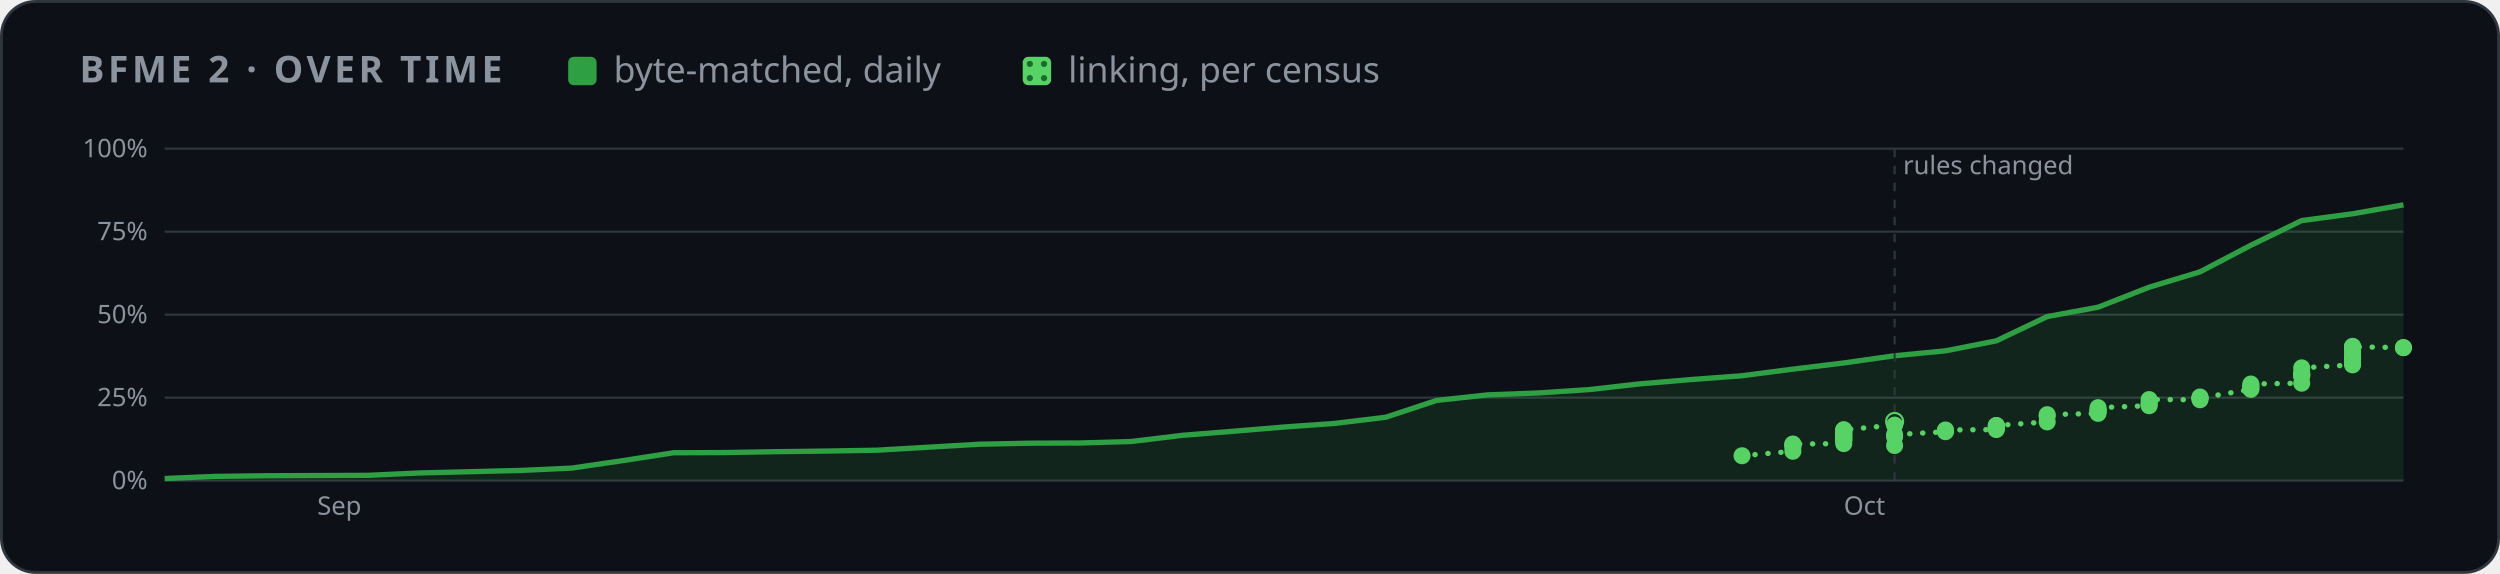
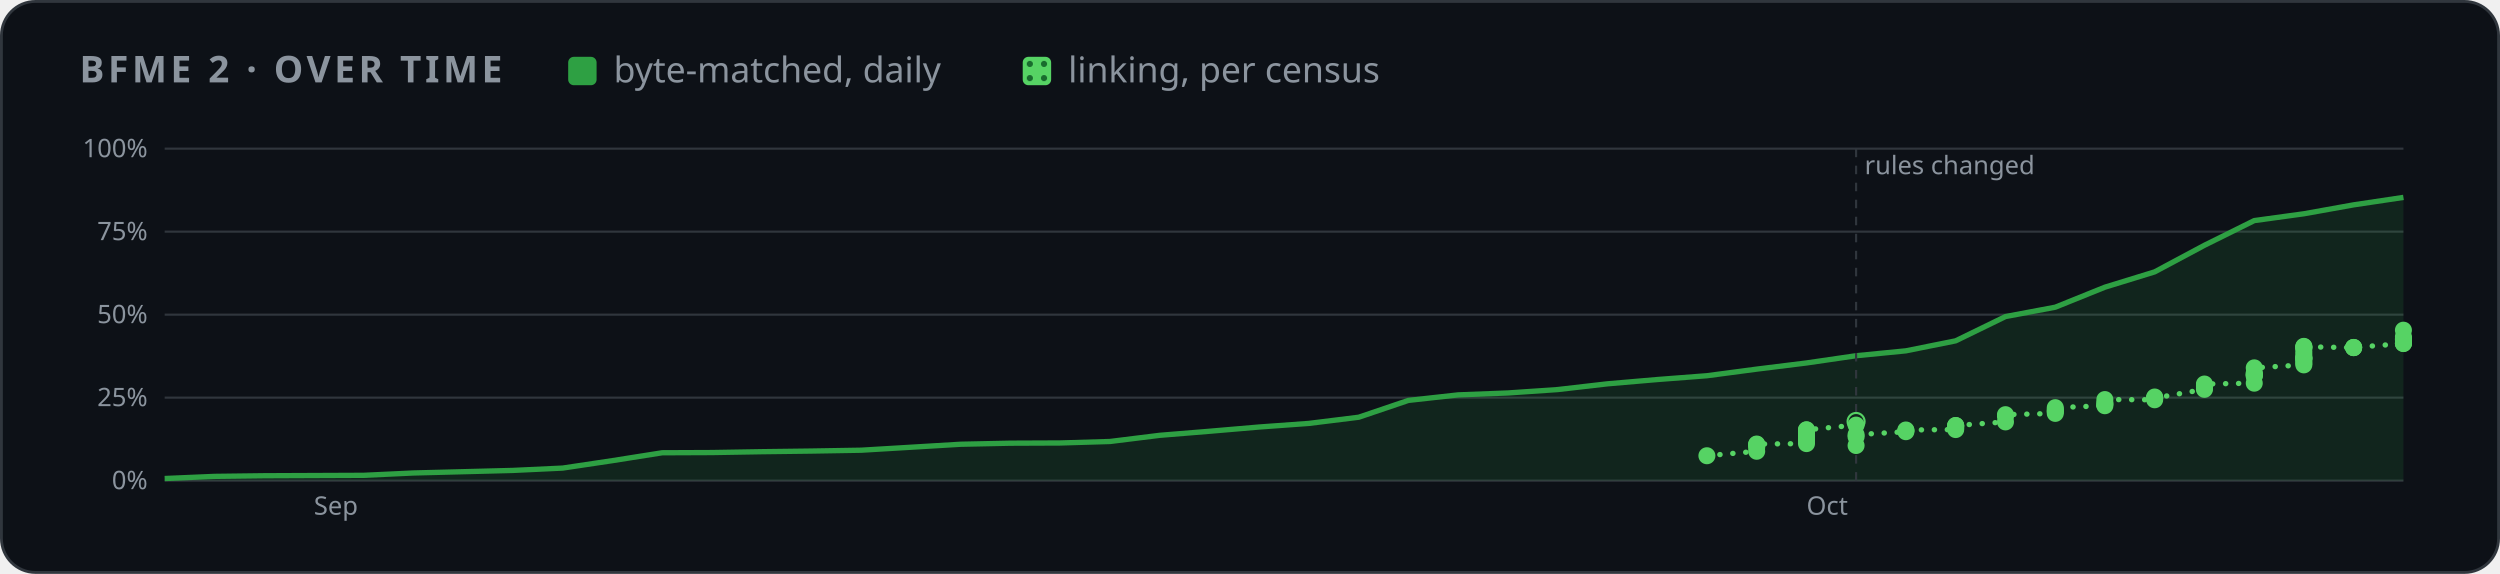
<svg xmlns="http://www.w3.org/2000/svg" width="880" height="202" viewBox="0 0 880 202" role="img" aria-label="BFME 2 progress over time">
  <style>
    .card { fill: #0d1117; stroke: #30363d; } .muted { fill: #8b949e; } .grid { stroke: #30363d; }
    .axis { fill: #8b949e; font-size: 12px; } .rest { fill: #30363d; } .edge { stroke: #0d1117; }
    .hit { fill: transparent; }
    @media (prefers-color-scheme: light) {
      .card { fill: #ffffff; stroke: #d0d7de; } .muted { fill: #59636e; } .grid { stroke: #d0d7de; }
      .axis { fill: #59636e; } .rest { fill: #d0d7de; } .edge { stroke: #ffffff; }
    }
  </style>
  <defs>
    <pattern id="dots" width="5" height="5" patternUnits="userSpaceOnUse">
      <rect width="5" height="5" fill="#56d364" />
      <circle cx="2.5" cy="2.5" r="1.1" fill="#196c2e" />
    </pattern>
  </defs>
  <rect class="card" x="0.5" y="0.5" width="879" height="201" rx="12" />
  <g font-family="-apple-system,BlinkMacSystemFont,'Segoe UI','Noto Sans',Helvetica,Arial,sans-serif">
    <text x="28" y="29" class="muted" font-size="13" font-weight="600" letter-spacing="1.3">BFME 2 · OVER TIME</text>
    <rect x="200" y="20" width="10" height="10" rx="2" fill="#2ea043" />
    <text x="216" y="29" class="muted" font-size="12.5">byte-matched, daily</text>
    <rect x="360" y="20" width="10" height="10" rx="2" fill="url(#dots)" />
    <text x="376" y="29" class="muted" font-size="12.5">linking, per census</text>
    <svg x="28" y="44" width="824" height="144" viewBox="0 0 1100 190" role="img" aria-label="progress over time">
      <line x1="40" x2="1092" y1="166.0" y2="166.0" class="grid" />
      <text x="32" y="170.0" class="axis" text-anchor="end">0%</text>
      <line x1="40" x2="1092" y1="127.0" y2="127.0" class="grid" />
      <text x="32" y="131.0" class="axis" text-anchor="end">25%</text>
      <line x1="40" x2="1092" y1="88.0" y2="88.0" class="grid" />
      <text x="32" y="92.0" class="axis" text-anchor="end">50%</text>
      <line x1="40" x2="1092" y1="49.0" y2="49.0" class="grid" />
      <text x="32" y="53.0" class="axis" text-anchor="end">75%</text>
      <line x1="40" x2="1092" y1="10.0" y2="10.0" class="grid" />
      <text x="32" y="14.0" class="axis" text-anchor="end">100%</text>
-       <text x="111.7" y="182" class="axis">Sep</text>
-       <text x="829.0" y="182" class="axis">Oct</text>
-       <polygon points="40.0,166.0 40.0,165.0 63.9,164.0 87.8,163.7 111.7,163.6 135.6,163.5 159.5,162.4 183.5,161.8 207.4,161.2 231.3,160.1 255.2,156.6 279.1,152.9 303.0,152.8 326.9,152.4 350.8,152.1 374.7,151.7 398.6,150.3 422.5,148.9 446.5,148.4 470.4,148.3 494.3,147.6 518.2,144.7 542.1,142.8 566.0,140.8 589.9,139.1 613.8,136.2 637.7,128.3 661.6,125.7 685.5,124.8 709.5,123.2 733.4,120.5 757.3,118.5 781.2,116.7 805.1,113.6 829.0,110.7 852.9,107.3 876.8,105.0 900.7,100.3 924.6,88.9 948.5,84.5 972.5,75.1 996.4,67.9 1020.3,55.4 1044.2,43.8 1068.1,40.6 1092.0,36.4 1092.0,166.0" fill="#2ea043" opacity="0.14" />
-       <polyline points="40.0,165.0 63.9,164.0 87.8,163.7 111.7,163.6 135.6,163.5 159.5,162.4 183.5,161.8 207.4,161.2 231.3,160.1 255.2,156.6 279.1,152.9 303.0,152.8 326.9,152.4 350.8,152.1 374.7,151.7 398.6,150.3 422.5,148.9 446.5,148.4 470.4,148.3 494.3,147.6 518.2,144.7 542.1,142.8 566.0,140.8 589.9,139.1 613.8,136.2 637.7,128.3 661.6,125.7 685.5,124.8 709.5,123.2 733.4,120.5 757.3,118.5 781.2,116.7 805.1,113.6 829.0,110.7 852.9,107.3 876.8,105.0 900.7,100.3 924.6,88.9 948.5,84.5 972.5,75.1 996.4,67.9 1020.3,55.4 1044.2,43.8 1068.1,40.6 1092.0,36.4" fill="none" stroke="#2ea043" stroke-width="2.5" stroke-linejoin="round" />
-       <polyline points="781.2,154.3 805.1,152.2 805.1,150.4 805.1,149.4 805.1,149.0 805.1,148.8 829.0,148.6 829.0,147.3 829.0,146.8 829.0,146.5 829.0,146.4 829.0,145.5 829.0,145.3 829.0,144.7 829.0,144.6 829.0,143.9 829.0,143.5 829.0,143.2 829.0,142.8 829.0,142.2 829.0,142.1 852.9,139.9 852.9,138.2" fill="none" stroke="#56d364" stroke-width="2.5" stroke-dasharray="0.1 6" stroke-linecap="round" />
-       <polyline points="852.9,149.5 852.9,145.4 852.9,144.4 876.8,143.0 876.8,142.5 876.8,142.2 900.7,142.0 900.7,141.3 900.7,140.8 900.7,140.2 900.7,140.2 900.7,140.1 924.6,138.4 924.6,135.7 924.6,135.0 948.5,134.4 948.5,133.4 948.5,133.4 948.5,132.6 948.5,131.7 972.5,130.8 972.5,130.0 972.5,129.5 972.5,127.9 996.4,128.0 996.4,127.2 996.4,126.7 996.4,127.2 1020.3,123.1 1020.3,122.5 1020.3,121.8 1020.3,121.3 1020.3,120.6 1044.2,120.2 1044.2,116.8 1044.2,116.8 1044.2,116.0 1044.2,116.0 1044.2,115.3 1044.2,113.0 1068.1,111.6 1068.1,110.8 1068.1,109.8 1068.1,108.8 1068.1,108.4 1068.1,108.5 1068.1,108.0 1068.1,106.7 1068.1,105.3 1068.1,103.6 1068.1,103.6 1068.1,102.9 1068.1,103.1 1092.0,103.5 1092.0,103.5" fill="none" stroke="#56d364" stroke-width="2.5" stroke-dasharray="0.1 6" stroke-linecap="round" />
-       <line x1="852.9" x2="852.9" y1="10" y2="166" class="grid" stroke-dasharray="4 4" />
-       <text x="856.9" y="22" class="axis">rules changed</text>
-       <circle cx="852.9" cy="138.2" r="4" fill="none" stroke="#56d364" />
-       <circle cx="781.2" cy="154.3" r="4" fill="#56d364" />
-       <circle cx="805.1" cy="152.2" r="4" fill="#56d364" />
-       <circle cx="805.1" cy="150.4" r="4" fill="#56d364" />
-       <circle cx="805.1" cy="149.4" r="4" fill="#56d364" />
-       <circle cx="805.1" cy="149.0" r="4" fill="#56d364" />
-       <circle cx="805.1" cy="148.8" r="4" fill="#56d364" />
-       <circle cx="829.0" cy="148.6" r="4" fill="#56d364" />
-       <circle cx="829.0" cy="147.3" r="4" fill="#56d364" />
-       <circle cx="829.0" cy="146.8" r="4" fill="#56d364" />
-       <circle cx="829.0" cy="146.5" r="4" fill="#56d364" />
-       <circle cx="829.0" cy="146.4" r="4" fill="#56d364" />
-       <circle cx="829.0" cy="145.5" r="4" fill="#56d364" />
-       <circle cx="829.0" cy="145.3" r="4" fill="#56d364" />
-       <circle cx="829.0" cy="144.7" r="4" fill="#56d364" />
-       <circle cx="829.0" cy="144.6" r="4" fill="#56d364" />
-       <circle cx="829.0" cy="143.9" r="4" fill="#56d364" />
-       <circle cx="829.0" cy="143.5" r="4" fill="#56d364" />
-       <circle cx="829.0" cy="143.2" r="4" fill="#56d364" />
-       <circle cx="829.0" cy="142.8" r="4" fill="#56d364" />
-       <circle cx="829.0" cy="142.2" r="4" fill="#56d364" />
-       <circle cx="829.0" cy="142.1" r="4" fill="#56d364" />
-       <circle cx="852.9" cy="139.9" r="4" fill="#56d364" />
-       <circle cx="852.9" cy="149.5" r="4" fill="#56d364" />
-       <circle cx="852.9" cy="145.4" r="4" fill="#56d364" />
-       <circle cx="852.9" cy="144.4" r="4" fill="#56d364" />
-       <circle cx="876.8" cy="143.0" r="4" fill="#56d364" />
-       <circle cx="876.8" cy="142.5" r="4" fill="#56d364" />
-       <circle cx="876.8" cy="142.2" r="4" fill="#56d364" />
-       <circle cx="900.7" cy="142.0" r="4" fill="#56d364" />
-       <circle cx="900.7" cy="141.3" r="4" fill="#56d364" />
-       <circle cx="900.7" cy="140.8" r="4" fill="#56d364" />
-       <circle cx="900.7" cy="140.2" r="4" fill="#56d364" />
-       <circle cx="900.7" cy="140.2" r="4" fill="#56d364" />
-       <circle cx="900.7" cy="140.1" r="4" fill="#56d364" />
-       <circle cx="924.6" cy="138.4" r="4" fill="#56d364" />
-       <circle cx="924.6" cy="135.7" r="4" fill="#56d364" />
-       <circle cx="924.6" cy="135.0" r="4" fill="#56d364" />
-       <circle cx="948.5" cy="134.4" r="4" fill="#56d364" />
-       <circle cx="948.5" cy="133.4" r="4" fill="#56d364" />
-       <circle cx="948.5" cy="133.4" r="4" fill="#56d364" />
-       <circle cx="948.5" cy="132.6" r="4" fill="#56d364" />
-       <circle cx="948.5" cy="131.7" r="4" fill="#56d364" />
-       <circle cx="972.5" cy="130.8" r="4" fill="#56d364" />
-       <circle cx="972.5" cy="130.0" r="4" fill="#56d364" />
-       <circle cx="972.5" cy="129.5" r="4" fill="#56d364" />
-       <circle cx="972.5" cy="127.9" r="4" fill="#56d364" />
-       <circle cx="996.4" cy="128.0" r="4" fill="#56d364" />
-       <circle cx="996.4" cy="127.2" r="4" fill="#56d364" />
-       <circle cx="996.4" cy="126.7" r="4" fill="#56d364" />
-       <circle cx="996.4" cy="127.2" r="4" fill="#56d364" />
-       <circle cx="1020.3" cy="123.1" r="4" fill="#56d364" />
-       <circle cx="1020.3" cy="122.5" r="4" fill="#56d364" />
-       <circle cx="1020.3" cy="121.8" r="4" fill="#56d364" />
-       <circle cx="1020.3" cy="121.3" r="4" fill="#56d364" />
-       <circle cx="1020.3" cy="120.6" r="4" fill="#56d364" />
-       <circle cx="1044.2" cy="120.2" r="4" fill="#56d364" />
-       <circle cx="1044.2" cy="116.8" r="4" fill="#56d364" />
-       <circle cx="1044.2" cy="116.8" r="4" fill="#56d364" />
-       <circle cx="1044.2" cy="116.0" r="4" fill="#56d364" />
-       <circle cx="1044.2" cy="116.0" r="4" fill="#56d364" />
-       <circle cx="1044.2" cy="115.3" r="4" fill="#56d364" />
-       <circle cx="1044.2" cy="113.0" r="4" fill="#56d364" />
-       <circle cx="1068.1" cy="111.6" r="4" fill="#56d364" />
-       <circle cx="1068.1" cy="110.8" r="4" fill="#56d364" />
-       <circle cx="1068.1" cy="109.8" r="4" fill="#56d364" />
-       <circle cx="1068.1" cy="108.8" r="4" fill="#56d364" />
-       <circle cx="1068.1" cy="108.4" r="4" fill="#56d364" />
-       <circle cx="1068.1" cy="108.5" r="4" fill="#56d364" />
-       <circle cx="1068.1" cy="108.0" r="4" fill="#56d364" />
-       <circle cx="1068.1" cy="106.7" r="4" fill="#56d364" />
-       <circle cx="1068.1" cy="105.3" r="4" fill="#56d364" />
-       <circle cx="1068.1" cy="103.6" r="4" fill="#56d364" />
-       <circle cx="1068.1" cy="103.6" r="4" fill="#56d364" />
-       <circle cx="1068.1" cy="102.9" r="4" fill="#56d364" />
-       <circle cx="1068.1" cy="103.1" r="4" fill="#56d364" />
-       <circle cx="1092.0" cy="103.5" r="4" fill="#56d364" />
-       <circle cx="1092.0" cy="103.5" r="4" fill="#56d364" />
+       <text x="110.1" y="182" class="axis">Sep</text>
+       <text x="811.5" y="182" class="axis">Oct</text>
+       <polygon points="40.0,166.0 40.0,165.0 63.4,164.0 86.8,163.7 110.1,163.6 133.5,163.5 156.9,162.4 180.3,161.8 203.6,161.2 227.0,160.1 250.4,156.6 273.8,152.9 297.2,152.8 320.5,152.4 343.9,152.1 367.3,151.7 390.7,150.3 414.0,148.9 437.4,148.4 460.8,148.3 484.2,147.6 507.6,144.7 530.9,142.8 554.3,140.8 577.7,139.1 601.1,136.2 624.4,128.3 647.8,125.7 671.2,124.8 694.6,123.2 718.0,120.5 741.3,118.5 764.7,116.7 788.1,113.6 811.5,110.7 834.8,107.3 858.2,105.0 881.6,100.3 905.0,88.9 928.4,84.5 951.7,75.1 975.1,67.9 998.5,55.4 1021.9,43.8 1045.2,40.6 1068.6,36.4 1092.0,32.9 1092.0,166.0" fill="#2ea043" opacity="0.14" />
+       <polyline points="40.0,165.0 63.4,164.0 86.8,163.7 110.1,163.6 133.5,163.5 156.9,162.4 180.3,161.8 203.6,161.2 227.0,160.1 250.4,156.6 273.8,152.9 297.2,152.8 320.5,152.4 343.9,152.1 367.3,151.7 390.7,150.3 414.0,148.9 437.4,148.4 460.8,148.3 484.2,147.6 507.6,144.7 530.9,142.8 554.3,140.8 577.7,139.1 601.1,136.2 624.4,128.3 647.8,125.7 671.2,124.8 694.6,123.2 718.0,120.5 741.3,118.5 764.7,116.7 788.1,113.6 811.5,110.7 834.8,107.3 858.2,105.0 881.6,100.3 905.0,88.9 928.4,84.5 951.7,75.1 975.1,67.9 998.5,55.4 1021.9,43.8 1045.2,40.6 1068.6,36.4 1092.0,32.9" fill="none" stroke="#2ea043" stroke-width="2.5" stroke-linejoin="round" />
+       <polyline points="764.7,154.3 788.1,152.2 788.1,150.4 788.1,149.4 788.1,149.0 788.1,148.8 811.5,148.6 811.5,147.3 811.5,146.8 811.5,146.5 811.5,146.4 811.5,145.5 811.5,145.3 811.5,144.7 811.5,144.6 811.5,143.9 811.5,143.5 811.5,143.2 811.5,142.8 811.5,142.2 811.5,142.1 834.8,139.9 834.8,138.2" fill="none" stroke="#56d364" stroke-width="2.5" stroke-dasharray="0.1 6" stroke-linecap="round" />
+       <polyline points="834.8,149.5 834.8,145.4 834.8,144.4 858.2,143.0 858.2,142.5 858.2,142.2 881.6,142.0 881.6,141.3 881.6,140.8 881.6,140.2 881.6,140.2 881.6,140.1 905.0,138.4 905.0,135.7 905.0,135.0 928.4,134.4 928.4,133.4 928.4,133.4 928.4,132.6 928.4,131.7 951.7,130.8 951.7,130.0 951.7,129.5 951.7,127.9 975.1,128.0 975.1,127.2 975.1,126.7 975.1,127.2 998.5,123.1 998.5,122.5 998.5,121.8 998.5,121.3 998.5,120.6 1021.9,120.2 1021.9,116.8 1021.9,116.8 1021.9,116.0 1021.9,116.0 1021.9,115.3 1021.9,113.0 1045.2,111.6 1045.2,110.8 1045.2,109.8 1045.2,108.8 1045.2,108.4 1045.2,108.5 1045.2,108.0 1045.2,106.7 1045.2,105.3 1045.2,103.6 1045.2,103.6 1045.2,102.9 1045.2,103.1 1068.6,103.5 1068.6,103.5 1068.6,103.4 1092.0,101.6 1092.0,101.4 1092.0,101.4 1092.0,99.9 1092.0,99.6 1092.0,99.3 1092.0,98.4 1092.0,95.3" fill="none" stroke="#56d364" stroke-width="2.5" stroke-dasharray="0.1 6" stroke-linecap="round" />
+       <line x1="834.8" x2="834.8" y1="10" y2="166" class="grid" stroke-dasharray="4 4" />
+       <text x="838.8" y="22" class="axis">rules changed</text>
+       <circle cx="834.8" cy="138.2" r="4" fill="none" stroke="#56d364" />
+       <circle cx="764.7" cy="154.3" r="4" fill="#56d364" />
+       <circle cx="788.1" cy="152.2" r="4" fill="#56d364" />
+       <circle cx="788.1" cy="150.4" r="4" fill="#56d364" />
+       <circle cx="788.1" cy="149.4" r="4" fill="#56d364" />
+       <circle cx="788.1" cy="149.0" r="4" fill="#56d364" />
+       <circle cx="788.1" cy="148.8" r="4" fill="#56d364" />
+       <circle cx="811.5" cy="148.6" r="4" fill="#56d364" />
+       <circle cx="811.5" cy="147.3" r="4" fill="#56d364" />
+       <circle cx="811.5" cy="146.8" r="4" fill="#56d364" />
+       <circle cx="811.5" cy="146.5" r="4" fill="#56d364" />
+       <circle cx="811.5" cy="146.4" r="4" fill="#56d364" />
+       <circle cx="811.5" cy="145.5" r="4" fill="#56d364" />
+       <circle cx="811.5" cy="145.3" r="4" fill="#56d364" />
+       <circle cx="811.5" cy="144.7" r="4" fill="#56d364" />
+       <circle cx="811.5" cy="144.6" r="4" fill="#56d364" />
+       <circle cx="811.5" cy="143.9" r="4" fill="#56d364" />
+       <circle cx="811.5" cy="143.5" r="4" fill="#56d364" />
+       <circle cx="811.5" cy="143.2" r="4" fill="#56d364" />
+       <circle cx="811.5" cy="142.8" r="4" fill="#56d364" />
+       <circle cx="811.5" cy="142.2" r="4" fill="#56d364" />
+       <circle cx="811.5" cy="142.1" r="4" fill="#56d364" />
+       <circle cx="834.8" cy="139.9" r="4" fill="#56d364" />
+       <circle cx="834.8" cy="149.5" r="4" fill="#56d364" />
+       <circle cx="834.8" cy="145.4" r="4" fill="#56d364" />
+       <circle cx="834.8" cy="144.4" r="4" fill="#56d364" />
+       <circle cx="858.2" cy="143.0" r="4" fill="#56d364" />
+       <circle cx="858.2" cy="142.5" r="4" fill="#56d364" />
+       <circle cx="858.2" cy="142.2" r="4" fill="#56d364" />
+       <circle cx="881.6" cy="142.0" r="4" fill="#56d364" />
+       <circle cx="881.6" cy="141.3" r="4" fill="#56d364" />
+       <circle cx="881.6" cy="140.8" r="4" fill="#56d364" />
+       <circle cx="881.6" cy="140.2" r="4" fill="#56d364" />
+       <circle cx="881.6" cy="140.2" r="4" fill="#56d364" />
+       <circle cx="881.6" cy="140.1" r="4" fill="#56d364" />
+       <circle cx="905.0" cy="138.4" r="4" fill="#56d364" />
+       <circle cx="905.0" cy="135.7" r="4" fill="#56d364" />
+       <circle cx="905.0" cy="135.0" r="4" fill="#56d364" />
+       <circle cx="928.4" cy="134.4" r="4" fill="#56d364" />
+       <circle cx="928.4" cy="133.4" r="4" fill="#56d364" />
+       <circle cx="928.4" cy="133.4" r="4" fill="#56d364" />
+       <circle cx="928.4" cy="132.6" r="4" fill="#56d364" />
+       <circle cx="928.4" cy="131.7" r="4" fill="#56d364" />
+       <circle cx="951.7" cy="130.8" r="4" fill="#56d364" />
+       <circle cx="951.7" cy="130.0" r="4" fill="#56d364" />
+       <circle cx="951.7" cy="129.5" r="4" fill="#56d364" />
+       <circle cx="951.7" cy="127.9" r="4" fill="#56d364" />
+       <circle cx="975.1" cy="128.0" r="4" fill="#56d364" />
+       <circle cx="975.1" cy="127.2" r="4" fill="#56d364" />
+       <circle cx="975.1" cy="126.7" r="4" fill="#56d364" />
+       <circle cx="975.1" cy="127.2" r="4" fill="#56d364" />
+       <circle cx="998.5" cy="123.1" r="4" fill="#56d364" />
+       <circle cx="998.5" cy="122.5" r="4" fill="#56d364" />
+       <circle cx="998.5" cy="121.8" r="4" fill="#56d364" />
+       <circle cx="998.5" cy="121.3" r="4" fill="#56d364" />
+       <circle cx="998.5" cy="120.6" r="4" fill="#56d364" />
+       <circle cx="1021.9" cy="120.2" r="4" fill="#56d364" />
+       <circle cx="1021.9" cy="116.8" r="4" fill="#56d364" />
+       <circle cx="1021.9" cy="116.8" r="4" fill="#56d364" />
+       <circle cx="1021.9" cy="116.0" r="4" fill="#56d364" />
+       <circle cx="1021.9" cy="116.0" r="4" fill="#56d364" />
+       <circle cx="1021.9" cy="115.3" r="4" fill="#56d364" />
+       <circle cx="1021.9" cy="113.0" r="4" fill="#56d364" />
+       <circle cx="1045.2" cy="111.6" r="4" fill="#56d364" />
+       <circle cx="1045.2" cy="110.8" r="4" fill="#56d364" />
+       <circle cx="1045.2" cy="109.8" r="4" fill="#56d364" />
+       <circle cx="1045.2" cy="108.8" r="4" fill="#56d364" />
+       <circle cx="1045.2" cy="108.4" r="4" fill="#56d364" />
+       <circle cx="1045.2" cy="108.5" r="4" fill="#56d364" />
+       <circle cx="1045.2" cy="108.0" r="4" fill="#56d364" />
+       <circle cx="1045.2" cy="106.7" r="4" fill="#56d364" />
+       <circle cx="1045.2" cy="105.3" r="4" fill="#56d364" />
+       <circle cx="1045.2" cy="103.6" r="4" fill="#56d364" />
+       <circle cx="1045.2" cy="103.6" r="4" fill="#56d364" />
+       <circle cx="1045.2" cy="102.9" r="4" fill="#56d364" />
+       <circle cx="1045.2" cy="103.1" r="4" fill="#56d364" />
+       <circle cx="1068.6" cy="103.5" r="4" fill="#56d364" />
+       <circle cx="1068.6" cy="103.5" r="4" fill="#56d364" />
+       <circle cx="1068.6" cy="103.4" r="4" fill="#56d364" />
+       <circle cx="1092.0" cy="101.6" r="4" fill="#56d364" />
+       <circle cx="1092.0" cy="101.4" r="4" fill="#56d364" />
+       <circle cx="1092.0" cy="101.4" r="4" fill="#56d364" />
+       <circle cx="1092.0" cy="99.9" r="4" fill="#56d364" />
+       <circle cx="1092.0" cy="99.6" r="4" fill="#56d364" />
+       <circle cx="1092.0" cy="99.3" r="4" fill="#56d364" />
+       <circle cx="1092.0" cy="98.4" r="4" fill="#56d364" />
+       <circle cx="1092.0" cy="95.3" r="4" fill="#56d364" />
      <circle cx="40.0" cy="165.0" r="7" class="hit" />
-       <circle cx="63.9" cy="164.0" r="7" class="hit" />
-       <circle cx="87.8" cy="163.7" r="7" class="hit" />
-       <circle cx="111.7" cy="163.6" r="7" class="hit" />
-       <circle cx="135.6" cy="163.5" r="7" class="hit" />
-       <circle cx="159.5" cy="162.4" r="7" class="hit" />
-       <circle cx="183.5" cy="161.8" r="7" class="hit" />
-       <circle cx="207.4" cy="161.2" r="7" class="hit" />
-       <circle cx="231.3" cy="160.1" r="7" class="hit" />
-       <circle cx="255.2" cy="156.6" r="7" class="hit" />
-       <circle cx="279.1" cy="152.9" r="7" class="hit" />
-       <circle cx="303.0" cy="152.8" r="7" class="hit" />
-       <circle cx="326.9" cy="152.4" r="7" class="hit" />
-       <circle cx="350.8" cy="152.1" r="7" class="hit" />
-       <circle cx="374.7" cy="151.7" r="7" class="hit" />
-       <circle cx="398.6" cy="150.3" r="7" class="hit" />
-       <circle cx="422.5" cy="148.9" r="7" class="hit" />
-       <circle cx="446.5" cy="148.4" r="7" class="hit" />
-       <circle cx="470.4" cy="148.3" r="7" class="hit" />
-       <circle cx="494.3" cy="147.6" r="7" class="hit" />
-       <circle cx="518.2" cy="144.7" r="7" class="hit" />
-       <circle cx="542.1" cy="142.8" r="7" class="hit" />
-       <circle cx="566.0" cy="140.8" r="7" class="hit" />
-       <circle cx="589.9" cy="139.1" r="7" class="hit" />
-       <circle cx="613.8" cy="136.2" r="7" class="hit" />
-       <circle cx="637.7" cy="128.3" r="7" class="hit" />
-       <circle cx="661.6" cy="125.7" r="7" class="hit" />
-       <circle cx="685.5" cy="124.8" r="7" class="hit" />
-       <circle cx="709.5" cy="123.2" r="7" class="hit" />
-       <circle cx="733.4" cy="120.5" r="7" class="hit" />
-       <circle cx="757.3" cy="118.5" r="7" class="hit" />
-       <circle cx="781.2" cy="116.7" r="7" class="hit" />
-       <circle cx="805.1" cy="113.6" r="7" class="hit" />
-       <circle cx="829.0" cy="110.7" r="7" class="hit" />
-       <circle cx="852.9" cy="107.3" r="7" class="hit" />
-       <circle cx="876.8" cy="105.0" r="7" class="hit" />
-       <circle cx="900.7" cy="100.3" r="7" class="hit" />
-       <circle cx="924.6" cy="88.9" r="7" class="hit" />
-       <circle cx="948.5" cy="84.5" r="7" class="hit" />
-       <circle cx="972.5" cy="75.1" r="7" class="hit" />
-       <circle cx="996.4" cy="67.9" r="7" class="hit" />
-       <circle cx="1020.3" cy="55.4" r="7" class="hit" />
-       <circle cx="1044.2" cy="43.8" r="7" class="hit" />
-       <circle cx="1068.1" cy="40.6" r="7" class="hit" />
-       <circle cx="1092.0" cy="36.4" r="7" class="hit" />
+       <circle cx="63.4" cy="164.0" r="7" class="hit" />
+       <circle cx="86.8" cy="163.7" r="7" class="hit" />
+       <circle cx="110.1" cy="163.6" r="7" class="hit" />
+       <circle cx="133.5" cy="163.5" r="7" class="hit" />
+       <circle cx="156.9" cy="162.4" r="7" class="hit" />
+       <circle cx="180.3" cy="161.8" r="7" class="hit" />
+       <circle cx="203.6" cy="161.2" r="7" class="hit" />
+       <circle cx="227.0" cy="160.1" r="7" class="hit" />
+       <circle cx="250.4" cy="156.6" r="7" class="hit" />
+       <circle cx="273.8" cy="152.9" r="7" class="hit" />
+       <circle cx="297.2" cy="152.8" r="7" class="hit" />
+       <circle cx="320.5" cy="152.4" r="7" class="hit" />
+       <circle cx="343.9" cy="152.1" r="7" class="hit" />
+       <circle cx="367.3" cy="151.7" r="7" class="hit" />
+       <circle cx="390.7" cy="150.3" r="7" class="hit" />
+       <circle cx="414.0" cy="148.9" r="7" class="hit" />
+       <circle cx="437.4" cy="148.4" r="7" class="hit" />
+       <circle cx="460.8" cy="148.3" r="7" class="hit" />
+       <circle cx="484.2" cy="147.6" r="7" class="hit" />
+       <circle cx="507.6" cy="144.7" r="7" class="hit" />
+       <circle cx="530.9" cy="142.8" r="7" class="hit" />
+       <circle cx="554.3" cy="140.8" r="7" class="hit" />
+       <circle cx="577.7" cy="139.1" r="7" class="hit" />
+       <circle cx="601.1" cy="136.2" r="7" class="hit" />
+       <circle cx="624.4" cy="128.3" r="7" class="hit" />
+       <circle cx="647.8" cy="125.7" r="7" class="hit" />
+       <circle cx="671.2" cy="124.8" r="7" class="hit" />
+       <circle cx="694.6" cy="123.2" r="7" class="hit" />
+       <circle cx="718.0" cy="120.5" r="7" class="hit" />
+       <circle cx="741.3" cy="118.5" r="7" class="hit" />
+       <circle cx="764.7" cy="116.7" r="7" class="hit" />
+       <circle cx="788.1" cy="113.6" r="7" class="hit" />
+       <circle cx="811.5" cy="110.7" r="7" class="hit" />
+       <circle cx="834.8" cy="107.3" r="7" class="hit" />
+       <circle cx="858.2" cy="105.0" r="7" class="hit" />
+       <circle cx="881.6" cy="100.3" r="7" class="hit" />
+       <circle cx="905.0" cy="88.9" r="7" class="hit" />
+       <circle cx="928.4" cy="84.5" r="7" class="hit" />
+       <circle cx="951.7" cy="75.1" r="7" class="hit" />
+       <circle cx="975.1" cy="67.9" r="7" class="hit" />
+       <circle cx="998.5" cy="55.4" r="7" class="hit" />
+       <circle cx="1021.9" cy="43.8" r="7" class="hit" />
+       <circle cx="1045.2" cy="40.6" r="7" class="hit" />
+       <circle cx="1068.6" cy="36.4" r="7" class="hit" />
+       <circle cx="1092.0" cy="32.9" r="7" class="hit" />
    </svg>
  </g>
</svg>
